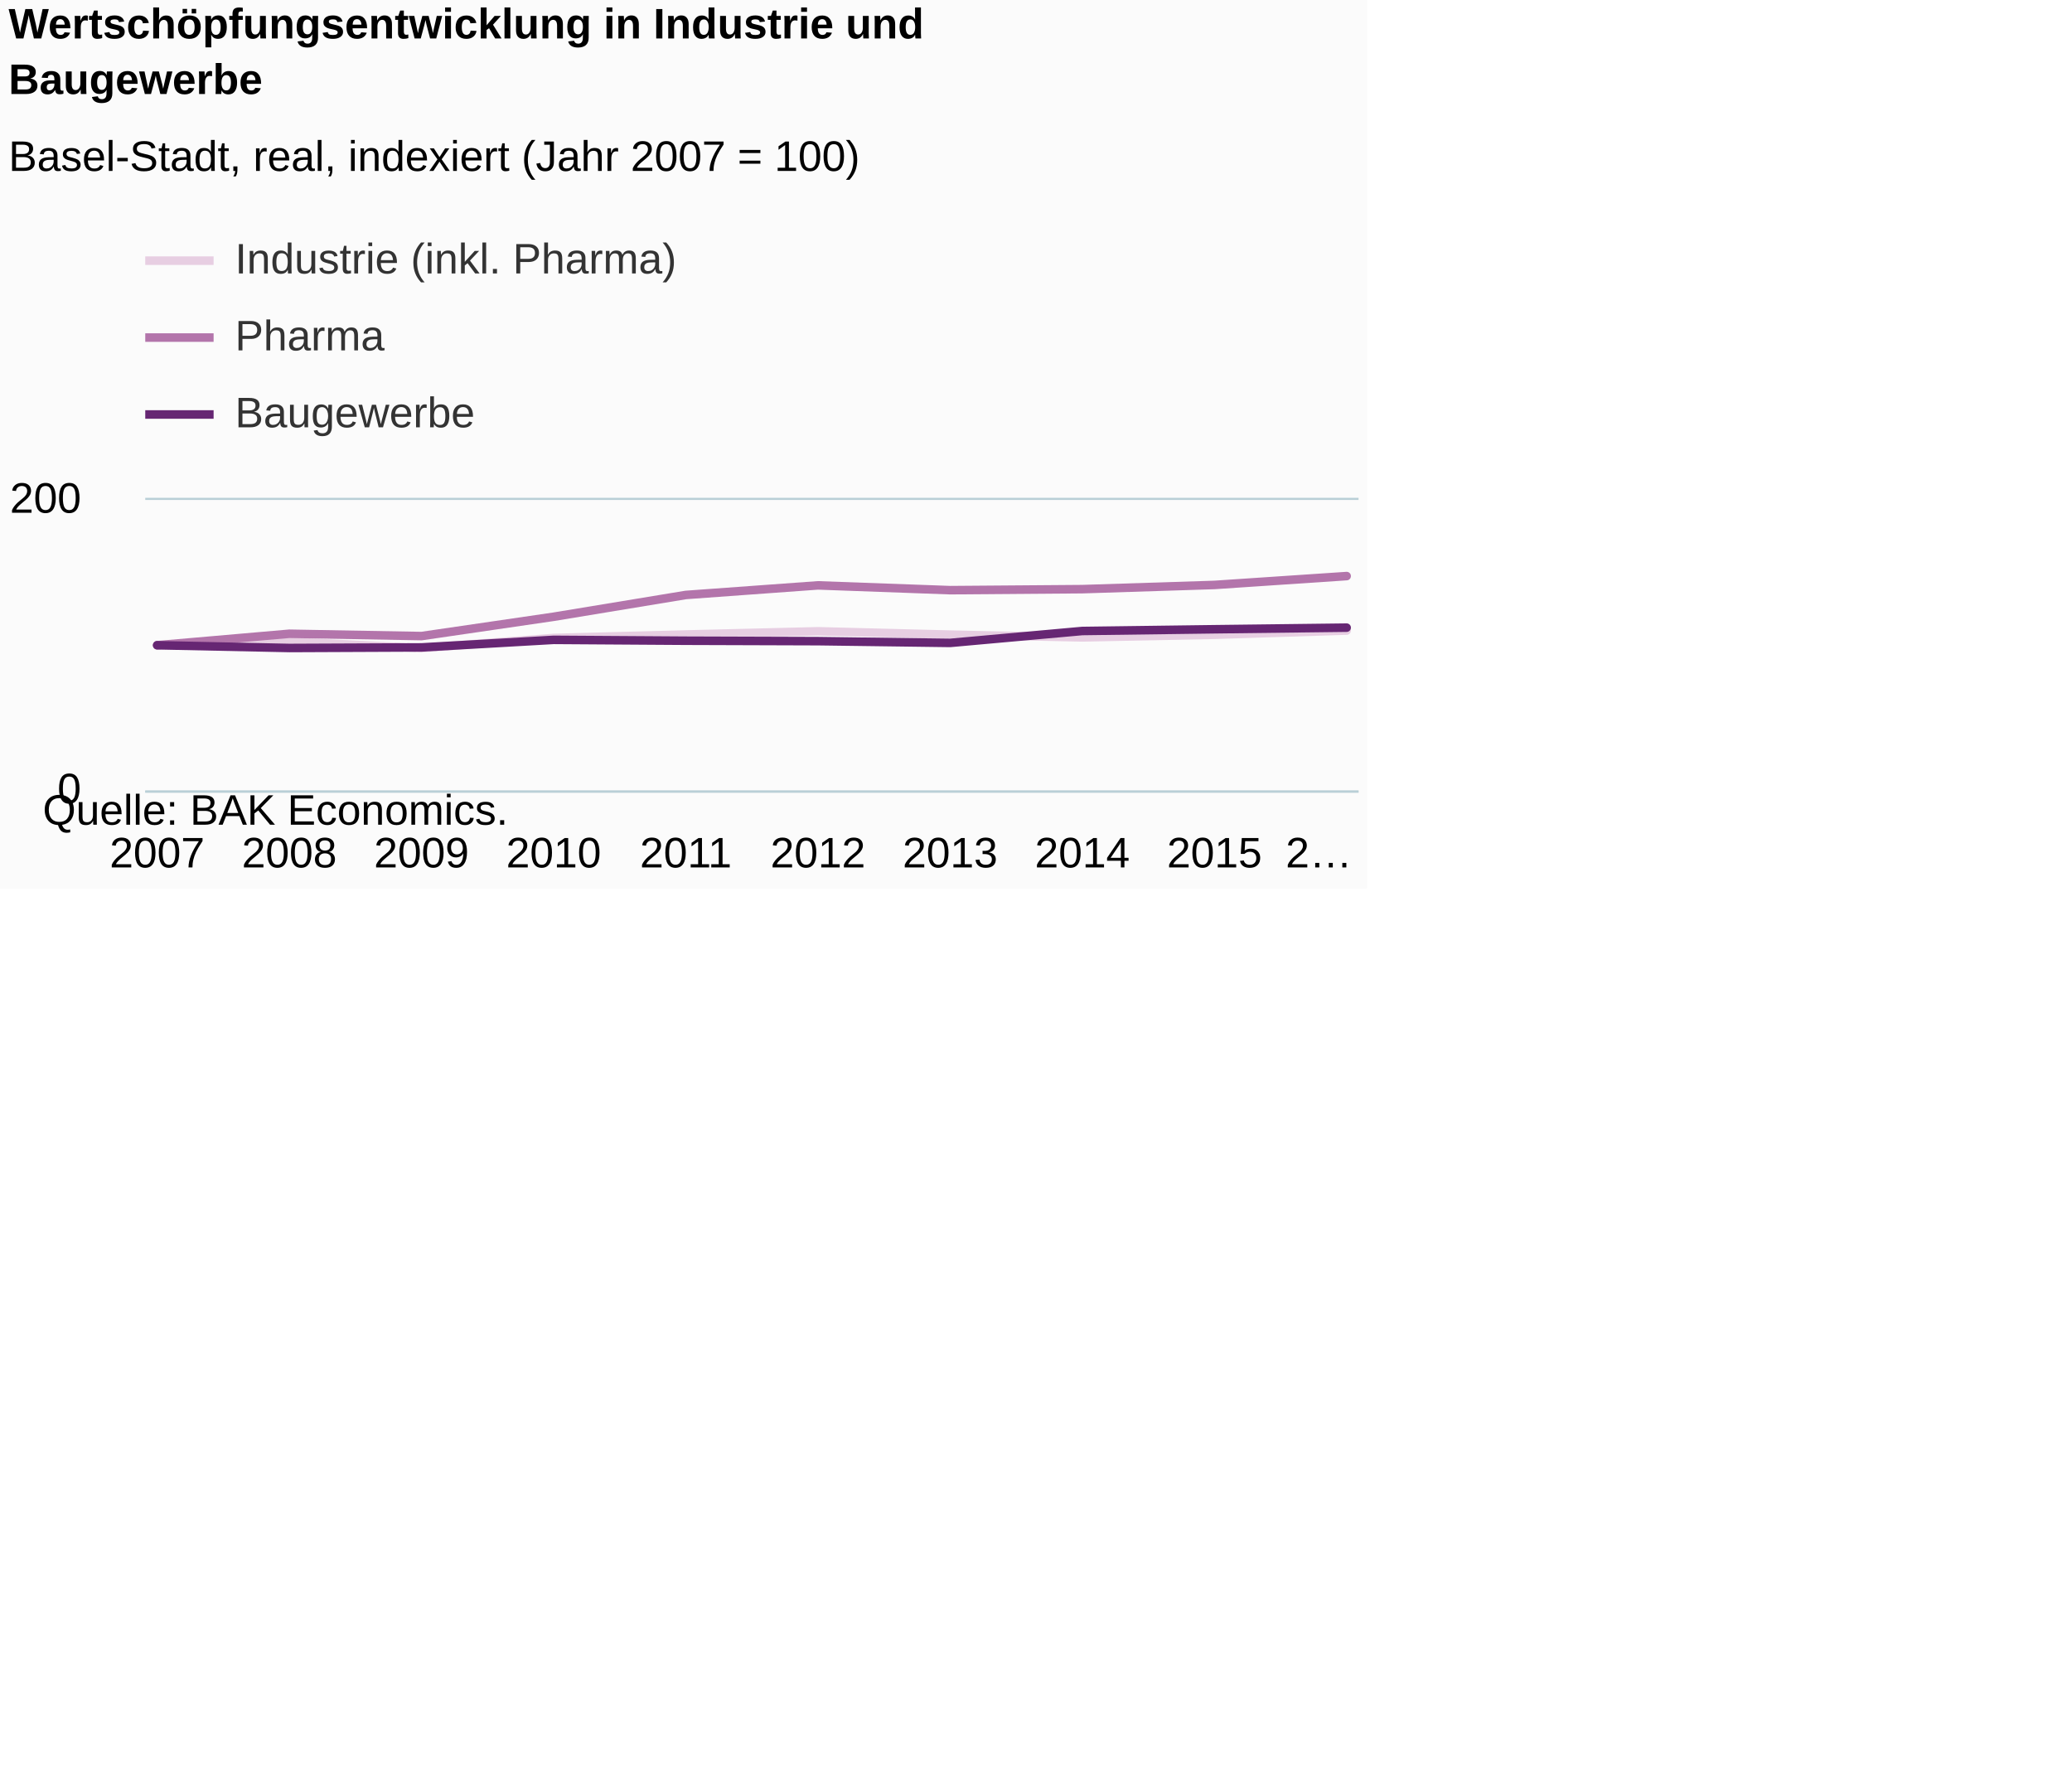
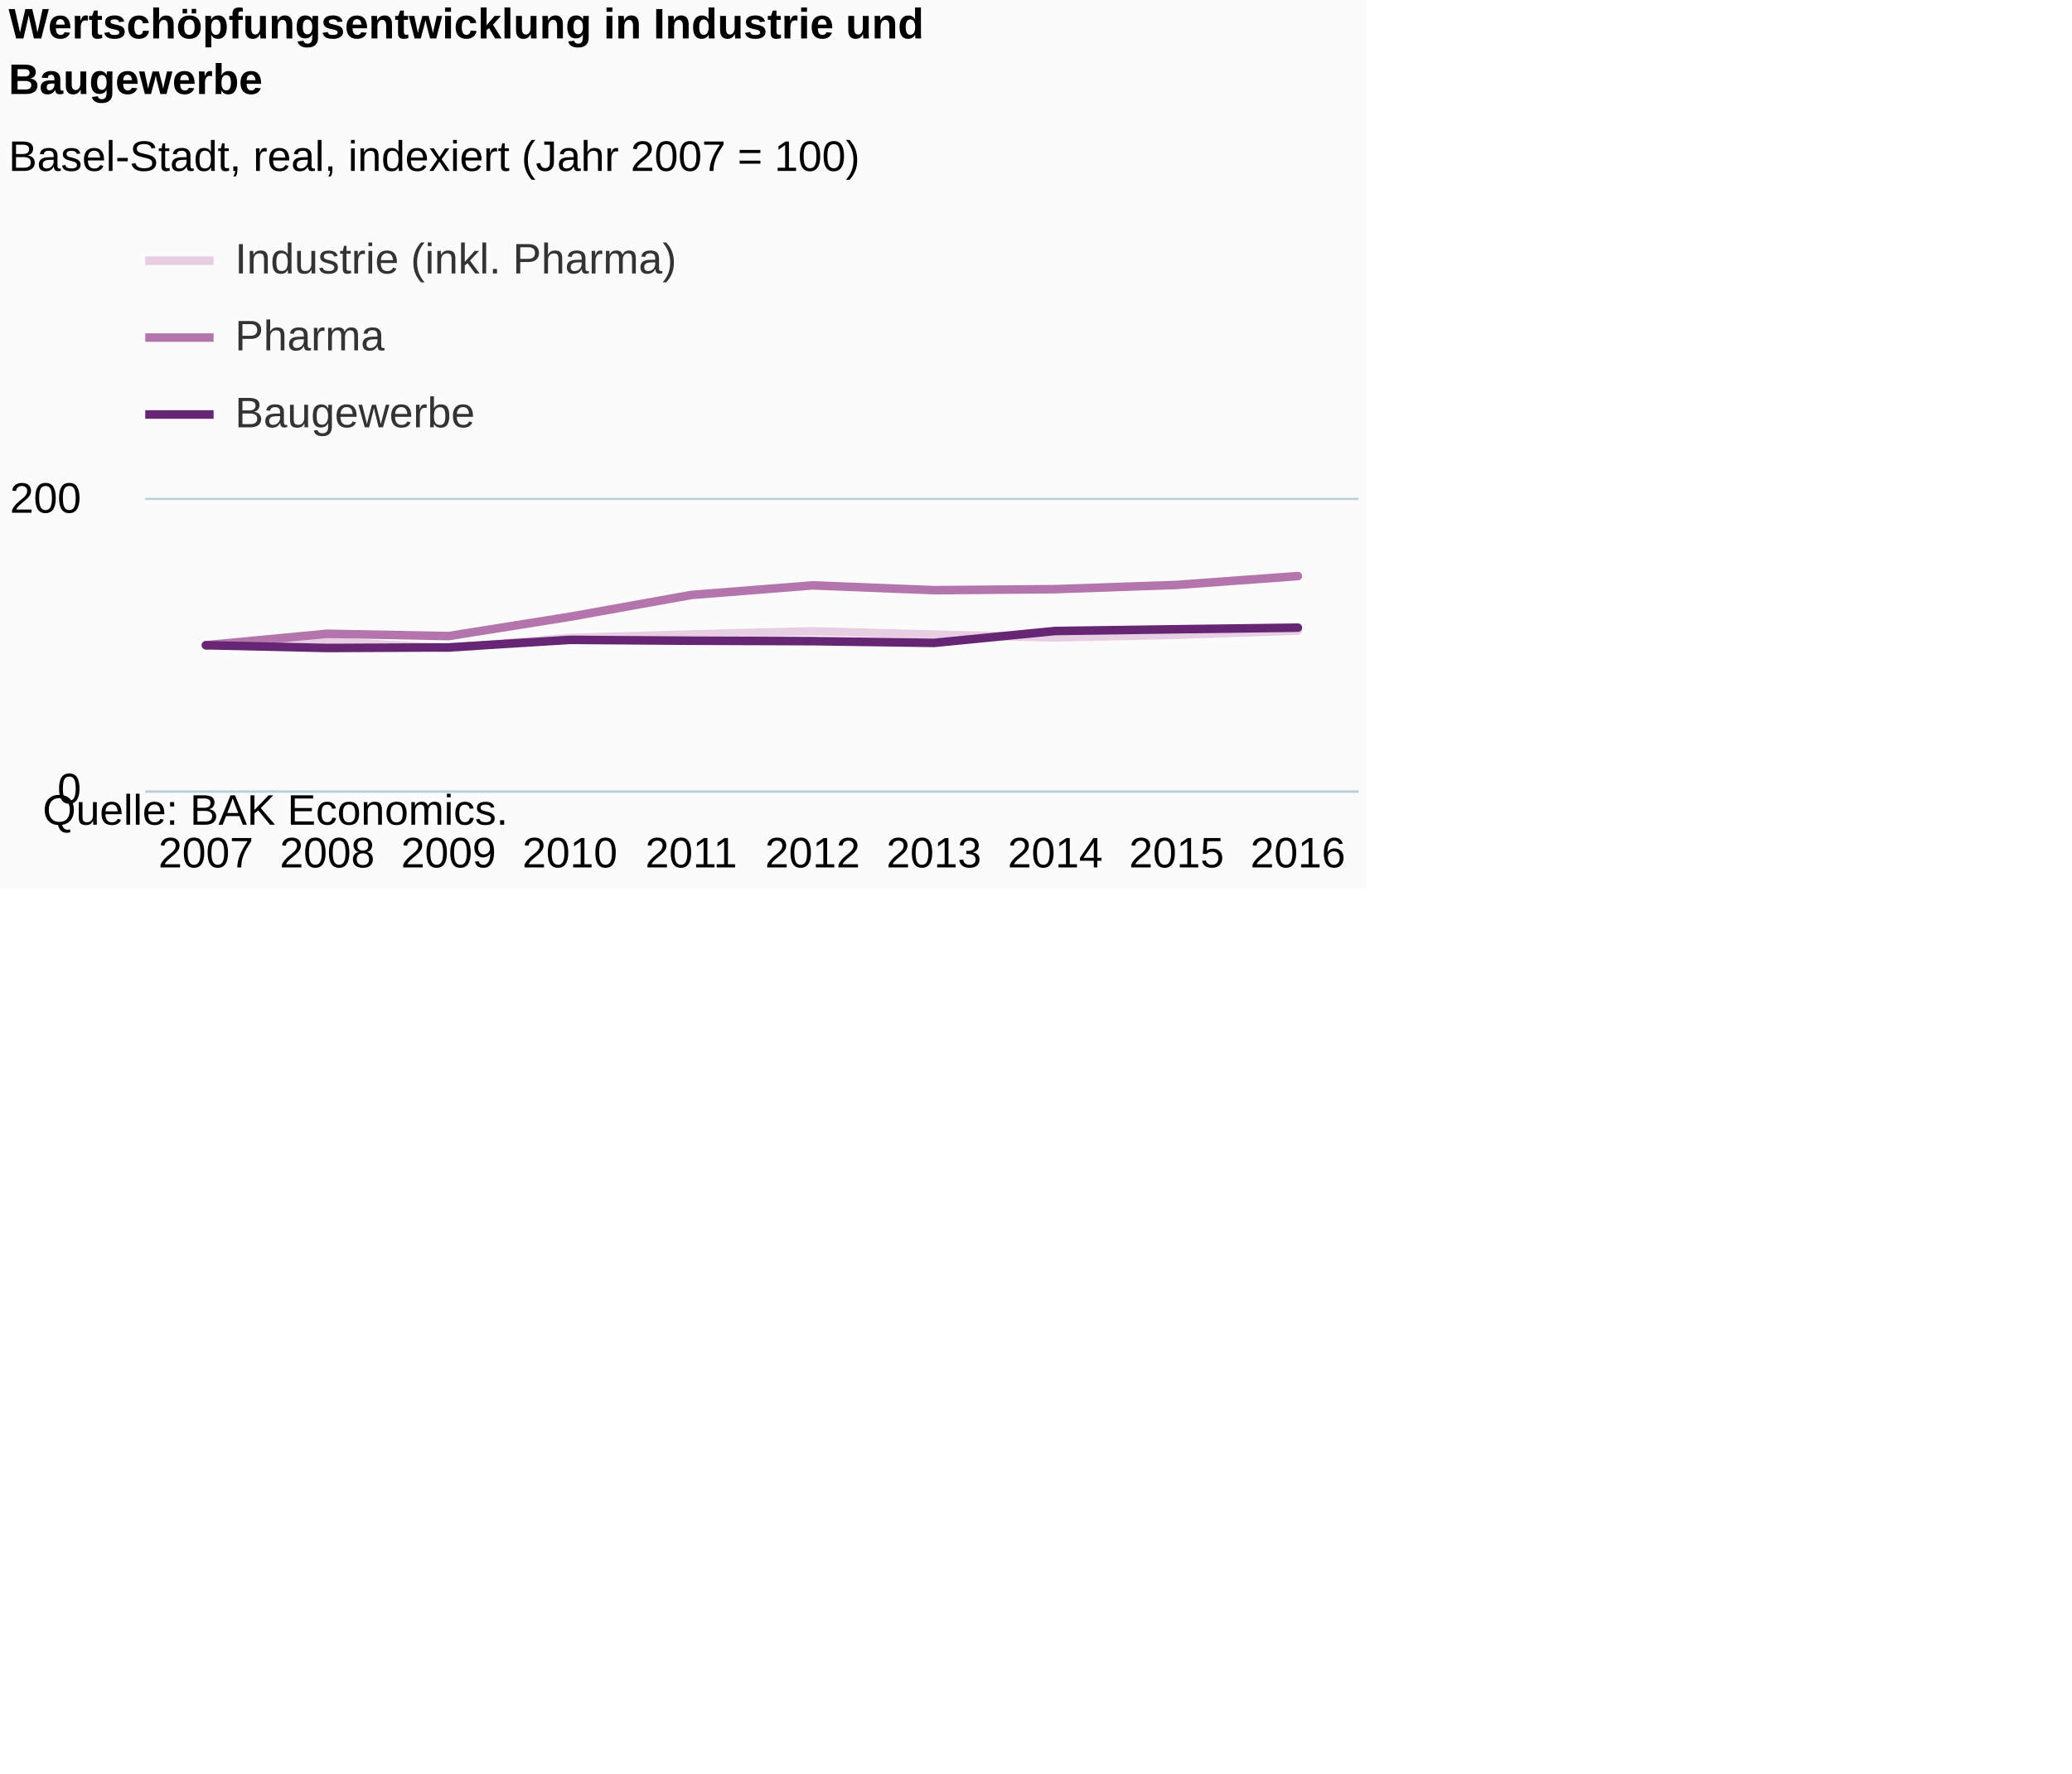
<svg xmlns="http://www.w3.org/2000/svg" version="1.1" class="highcharts-root" style="font-family:Arial;font-size:12px;" viewBox="0 0 485 415">
  <defs>
-     <clipPath id="highcharts-sl7piw9-6">
+     <clipPath id="highcharts-ngwuk64-6">
      <rect x="0" y="0" width="284" height="68" fill="none" />
    </clipPath>
-     <clipPath id="highcharts-sl7piw9-7">
+     <clipPath id="highcharts-ngwuk64-7">
      <rect x="0" y="0" width="284" height="68" fill="none" />
    </clipPath>
  </defs>
  <rect fill="#fbfbfb" class="highcharts-background" x="0" y="0" width="320" height="208" rx="0" ry="0" />
  <rect fill="none" class="highcharts-plot-background" x="34" y="117" width="284" height="68" />
  <g class="highcharts-pane-group" data-z-index="0" />
  <g class="highcharts-grid highcharts-xaxis-grid " data-z-index="1">
-     <path fill="none" data-z-index="1" class="highcharts-grid-line" d="M 36.5 117 L 36.5 185" opacity="1" />
-     <path fill="none" data-z-index="1" class="highcharts-grid-line" d="M 67.5 117 L 67.5 185" opacity="1" />
-     <path fill="none" data-z-index="1" class="highcharts-grid-line" d="M 98.5 117 L 98.5 185" opacity="1" />
-     <path fill="none" data-z-index="1" class="highcharts-grid-line" d="M 129.5 117 L 129.5 185" opacity="1" />
-     <path fill="none" data-z-index="1" class="highcharts-grid-line" d="M 160.5 117 L 160.5 185" opacity="1" />
-     <path fill="none" data-z-index="1" class="highcharts-grid-line" d="M 190.5 117 L 190.5 185" opacity="1" />
-     <path fill="none" data-z-index="1" class="highcharts-grid-line" d="M 221.5 117 L 221.5 185" opacity="1" />
-     <path fill="none" data-z-index="1" class="highcharts-grid-line" d="M 252.5 117 L 252.5 185" opacity="1" />
-     <path fill="none" data-z-index="1" class="highcharts-grid-line" d="M 283.5 117 L 283.5 185" opacity="1" />
-     <path fill="none" data-z-index="1" class="highcharts-grid-line" d="M 314.5 117 L 314.5 185" opacity="1" />
+     <path fill="none" data-z-index="1" class="highcharts-grid-line" d="M 61.5 117 L 61.5 185" opacity="1" />
+     <path fill="none" data-z-index="1" class="highcharts-grid-line" d="M 90.5 117 L 90.5 185" opacity="1" />
+     <path fill="none" data-z-index="1" class="highcharts-grid-line" d="M 118.5 117 L 118.5 185" opacity="1" />
+     <path fill="none" data-z-index="1" class="highcharts-grid-line" d="M 147.5 117 L 147.5 185" opacity="1" />
+     <path fill="none" data-z-index="1" class="highcharts-grid-line" d="M 175.5 117 L 175.5 185" opacity="1" />
+     <path fill="none" data-z-index="1" class="highcharts-grid-line" d="M 203.5 117 L 203.5 185" opacity="1" />
+     <path fill="none" data-z-index="1" class="highcharts-grid-line" d="M 232.5 117 L 232.5 185" opacity="1" />
+     <path fill="none" data-z-index="1" class="highcharts-grid-line" d="M 260.5 117 L 260.5 185" opacity="1" />
+     <path fill="none" data-z-index="1" class="highcharts-grid-line" d="M 289.5 117 L 289.5 185" opacity="1" />
+     <path fill="none" data-z-index="1" class="highcharts-grid-line" d="M 317.5 117 L 317.5 185" opacity="1" />
+     <path fill="none" data-z-index="1" class="highcharts-grid-line" d="M 33.5 117 L 33.5 185" opacity="1" />
  </g>
  <g class="highcharts-grid highcharts-yaxis-grid " data-z-index="1">
    <path fill="none" stroke="#B9CFD7" stroke-width="0.5" data-z-index="1" class="highcharts-grid-line" d="M 34 185.25 L 318 185.25" opacity="1" />
    <path fill="none" stroke="#B9CFD7" stroke-width="0.5" data-z-index="1" class="highcharts-grid-line" d="M 34 116.75 L 318 116.75" opacity="1" />
  </g>
  <rect fill="none" class="highcharts-plot-border" data-z-index="1" x="34" y="117" width="284" height="68" />
  <g class="highcharts-axis highcharts-xaxis " data-z-index="2">
    <path fill="none" class="highcharts-axis-line" stroke="#B9CFD7" stroke-width="0.5" data-z-index="7" d="M 34 185.25 L 318 185.25" />
  </g>
  <g class="highcharts-axis highcharts-yaxis " data-z-index="2">
    <path fill="none" class="highcharts-axis-line" data-z-index="7" d="M 34 117 L 34 185" />
  </g>
  <g class="highcharts-series-group" data-z-index="3">
-     <g data-z-index="0.1" class="highcharts-series highcharts-series-0 highcharts-line-series " transform="translate(34,117) scale(1 1)" clip-path="url(#highcharts-sl7piw9-7)">
-       <path fill="none" d="M 2.784 34 L 33.721 33.15 L 64.658 34.68 L 95.595 32.3 L 126.532 31.484 L 157.468 30.736 L 188.405 31.518 L 219.342 32.164 L 250.279 31.552 L 281.216 30.566" class="highcharts-graph" data-z-index="1" stroke="#E7CEE2" stroke-width="2" stroke-linejoin="round" stroke-linecap="round" />
+     <g data-z-index="0.1" class="highcharts-series highcharts-series-0 highcharts-line-series " transform="translate(34,117) scale(1 1)" clip-path="url(#highcharts-ngwuk64-7)">
+       <path fill="none" d="M 14.2 34 L 42.6 33.15 L 71 34.68 L 99.4 32.3 L 127.8 31.484 L 156.2 30.736 L 184.6 31.518 L 213 32.164 L 241.4 31.552 L 269.8 30.566" class="highcharts-graph" data-z-index="1" stroke="#E7CEE2" stroke-width="2" stroke-linejoin="round" stroke-linecap="round" />
    </g>
    <g data-z-index="0.1" class="highcharts-markers highcharts-series-0 highcharts-line-series " transform="translate(34,117) scale(1 1)" clip-path="none" />
-     <g data-z-index="0.1" class="highcharts-series highcharts-series-1 highcharts-line-series " transform="translate(34,117) scale(1 1)" clip-path="url(#highcharts-sl7piw9-7)">
-       <path fill="none" d="M 2.784 34 L 33.721 31.314 L 64.658 31.858 L 95.595 27.336 L 126.532 22.236 L 157.468 19.992 L 188.405 21.114 L 219.342 20.876 L 250.279 19.89 L 281.216 17.816" class="highcharts-graph" data-z-index="1" stroke="#B375AB" stroke-width="2" stroke-linejoin="round" stroke-linecap="round" />
+     <g data-z-index="0.1" class="highcharts-series highcharts-series-1 highcharts-line-series " transform="translate(34,117) scale(1 1)" clip-path="url(#highcharts-ngwuk64-7)">
+       <path fill="none" d="M 14.2 34 L 42.6 31.314 L 71 31.858 L 99.4 27.336 L 127.8 22.236 L 156.2 19.992 L 184.6 21.114 L 213 20.876 L 241.4 19.89 L 269.8 17.816" class="highcharts-graph" data-z-index="1" stroke="#B375AB" stroke-width="2" stroke-linejoin="round" stroke-linecap="round" />
    </g>
    <g data-z-index="0.1" class="highcharts-markers highcharts-series-1 highcharts-line-series " transform="translate(34,117) scale(1 1)" clip-path="none" />
-     <g data-z-index="0.1" class="highcharts-series highcharts-series-2 highcharts-line-series " transform="translate(34,117) scale(1 1)" clip-path="url(#highcharts-sl7piw9-7)">
-       <path fill="none" d="M 2.784 34 L 33.721 34.646 L 64.658 34.51 L 95.595 32.742 L 126.532 32.946 L 157.468 33.048 L 188.405 33.456 L 219.342 30.668 L 250.279 30.26 L 281.216 29.886" class="highcharts-graph" data-z-index="1" stroke="#662673" stroke-width="2" stroke-linejoin="round" stroke-linecap="round" />
+     <g data-z-index="0.1" class="highcharts-series highcharts-series-2 highcharts-line-series " transform="translate(34,117) scale(1 1)" clip-path="url(#highcharts-ngwuk64-7)">
+       <path fill="none" d="M 14.2 34 L 42.6 34.646 L 71 34.51 L 99.4 32.742 L 127.8 32.946 L 156.2 33.048 L 184.6 33.456 L 213 30.668 L 241.4 30.26 L 269.8 29.886" class="highcharts-graph" data-z-index="1" stroke="#662673" stroke-width="2" stroke-linejoin="round" stroke-linecap="round" />
    </g>
    <g data-z-index="0.1" class="highcharts-markers highcharts-series-2 highcharts-line-series " transform="translate(34,117) scale(1 1)" clip-path="none" />
  </g>
  <text x="2" text-anchor="start" class="highcharts-title" data-z-index="4" style="color:#000000;font-size:10px;font-weight:bold;fill:#000000;" y="9">
    <tspan>Wertschöpfungsentwicklung in Industrie und</tspan>
    <tspan dy="13" x="2">Baugewerbe</tspan>
  </text>
  <text x="2" text-anchor="start" class="highcharts-subtitle" data-z-index="4" style="color:#000000;font-size:10px;font-weight:normal;font-family:Arial;fill:#000000;" y="40">
    <tspan>Basel-Stadt, real, indexiert (Jahr 2007 = 100)</tspan>
  </text>
  <g class="highcharts-legend" data-z-index="7" transform="translate(34,56)">
    <rect fill="none" class="highcharts-legend-box" rx="0" ry="0" x="0" y="0" width="124" height="49" visibility="visible" />
    <g data-z-index="1">
      <g>
        <g class="highcharts-legend-item highcharts-line-series highcharts-color-undefined highcharts-series-0" data-z-index="1" transform="translate(0,-5)">
          <path fill="none" d="M 0 10 L 16 10" class="highcharts-graph" stroke="#E7CEE2" stroke-width="2" />
          <text x="21" style="color:#333333;font-size:10px;font-weight:normal;cursor:pointer;fill:#333333;" text-anchor="start" data-z-index="2" y="13">
            <tspan>Industrie (inkl. Pharma)</tspan>
          </text>
        </g>
        <g class="highcharts-legend-item highcharts-line-series highcharts-color-undefined highcharts-series-1" data-z-index="1" transform="translate(0,13)">
          <path fill="none" d="M 0 10 L 16 10" class="highcharts-graph" stroke="#B375AB" stroke-width="2" />
          <text x="21" y="13" style="color:#333333;font-size:10px;font-weight:normal;cursor:pointer;fill:#333333;" text-anchor="start" data-z-index="2">
            <tspan>Pharma</tspan>
          </text>
        </g>
        <g class="highcharts-legend-item highcharts-line-series highcharts-color-undefined highcharts-series-2" data-z-index="1" transform="translate(0,31)">
          <path fill="none" d="M 0 10 L 16 10" class="highcharts-graph" stroke="#662673" stroke-width="2" />
          <text x="21" y="13" style="color:#333333;font-size:10px;font-weight:normal;cursor:pointer;fill:#333333;" text-anchor="start" data-z-index="2">
            <tspan>Baugewerbe</tspan>
          </text>
        </g>
      </g>
    </g>
  </g>
  <g class="highcharts-axis-labels highcharts-xaxis-labels " data-z-index="7">
-     <text x="36.784" style="color:#000000;cursor:default;font-size:10px;white-space:nowrap;fill:#000000;" text-anchor="middle" transform="translate(0,0)" y="203" opacity="1">2007</text>
-     <text x="67.721" style="color:#000000;cursor:default;font-size:10px;white-space:nowrap;fill:#000000;" text-anchor="middle" transform="translate(0,0)" y="203" opacity="1">2008</text>
-     <text x="98.658" style="color:#000000;cursor:default;font-size:10px;white-space:nowrap;fill:#000000;" text-anchor="middle" transform="translate(0,0)" y="203" opacity="1">2009</text>
-     <text x="129.595" style="color:#000000;cursor:default;font-size:10px;white-space:nowrap;fill:#000000;" text-anchor="middle" transform="translate(0,0)" y="203" opacity="1">2010</text>
-     <text x="160.532" style="color:#000000;cursor:default;font-size:10px;white-space:nowrap;fill:#000000;" text-anchor="middle" transform="translate(0,0)" y="203" opacity="1">2011</text>
-     <text x="191.468" style="color:#000000;cursor:default;font-size:10px;white-space:nowrap;fill:#000000;" text-anchor="middle" transform="translate(0,0)" y="203" opacity="1">2012</text>
-     <text x="222.405" style="color:#000000;cursor:default;font-size:10px;white-space:nowrap;fill:#000000;" text-anchor="middle" transform="translate(0,0)" y="203" opacity="1">2013</text>
-     <text x="253.342" style="color:#000000;cursor:default;font-size:10px;white-space:nowrap;fill:#000000;" text-anchor="middle" transform="translate(0,0)" y="203" opacity="1">2014</text>
-     <text x="284.279" style="color:#000000;cursor:default;font-size:10px;white-space:nowrap;fill:#000000;" text-anchor="middle" transform="translate(0,0)" y="203" opacity="1">2015</text>
-     <text x="308.719" style="color:#000000;cursor:default;font-size:10px;white-space:nowrap;fill:#000000;" text-anchor="middle" transform="translate(0,0)" y="203" opacity="1">
-       <tspan>2…</tspan>
-     </text>
+     <text x="48.2" style="color:#000000;cursor:default;font-size:10px;white-space:nowrap;fill:#000000;" text-anchor="middle" transform="translate(0,0)" y="203" opacity="1">2007</text>
+     <text x="76.6" style="color:#000000;cursor:default;font-size:10px;white-space:nowrap;fill:#000000;" text-anchor="middle" transform="translate(0,0)" y="203" opacity="1">2008</text>
+     <text x="105" style="color:#000000;cursor:default;font-size:10px;white-space:nowrap;fill:#000000;" text-anchor="middle" transform="translate(0,0)" y="203" opacity="1">2009</text>
+     <text x="133.4" style="color:#000000;cursor:default;font-size:10px;white-space:nowrap;fill:#000000;" text-anchor="middle" transform="translate(0,0)" y="203" opacity="1">2010</text>
+     <text x="161.8" style="color:#000000;cursor:default;font-size:10px;white-space:nowrap;fill:#000000;" text-anchor="middle" transform="translate(0,0)" y="203" opacity="1">2011</text>
+     <text x="190.2" style="color:#000000;cursor:default;font-size:10px;white-space:nowrap;fill:#000000;" text-anchor="middle" transform="translate(0,0)" y="203" opacity="1">2012</text>
+     <text x="218.6" style="color:#000000;cursor:default;font-size:10px;white-space:nowrap;fill:#000000;" text-anchor="middle" transform="translate(0,0)" y="203" opacity="1">2013</text>
+     <text x="247" style="color:#000000;cursor:default;font-size:10px;white-space:nowrap;fill:#000000;" text-anchor="middle" transform="translate(0,0)" y="203" opacity="1">2014</text>
+     <text x="275.4" style="color:#000000;cursor:default;font-size:10px;white-space:nowrap;fill:#000000;" text-anchor="middle" transform="translate(0,0)" y="203" opacity="1">2015</text>
+     <text x="303.8" style="color:#000000;cursor:default;font-size:10px;white-space:nowrap;fill:#000000;" text-anchor="middle" transform="translate(0,0)" y="203" opacity="1">2016</text>
  </g>
  <g class="highcharts-axis-labels highcharts-yaxis-labels " data-z-index="7">
    <text x="19" style="color:#000000;cursor:default;font-size:10;fill:#000000;" text-anchor="end" transform="translate(0,0)" y="188" opacity="1">0</text>
    <text x="19" style="color:#000000;cursor:default;font-size:10;fill:#000000;" text-anchor="end" transform="translate(0,0)" y="120" opacity="1">200</text>
  </g>
  <text x="10" class="highcharts-credits" text-anchor="start" data-z-index="8" style="cursor:default;color:#000000;font-size:10px;fill:#000000;" y="193">
    <tspan>Quelle: BAK Economics.</tspan>
  </text>
</svg>
